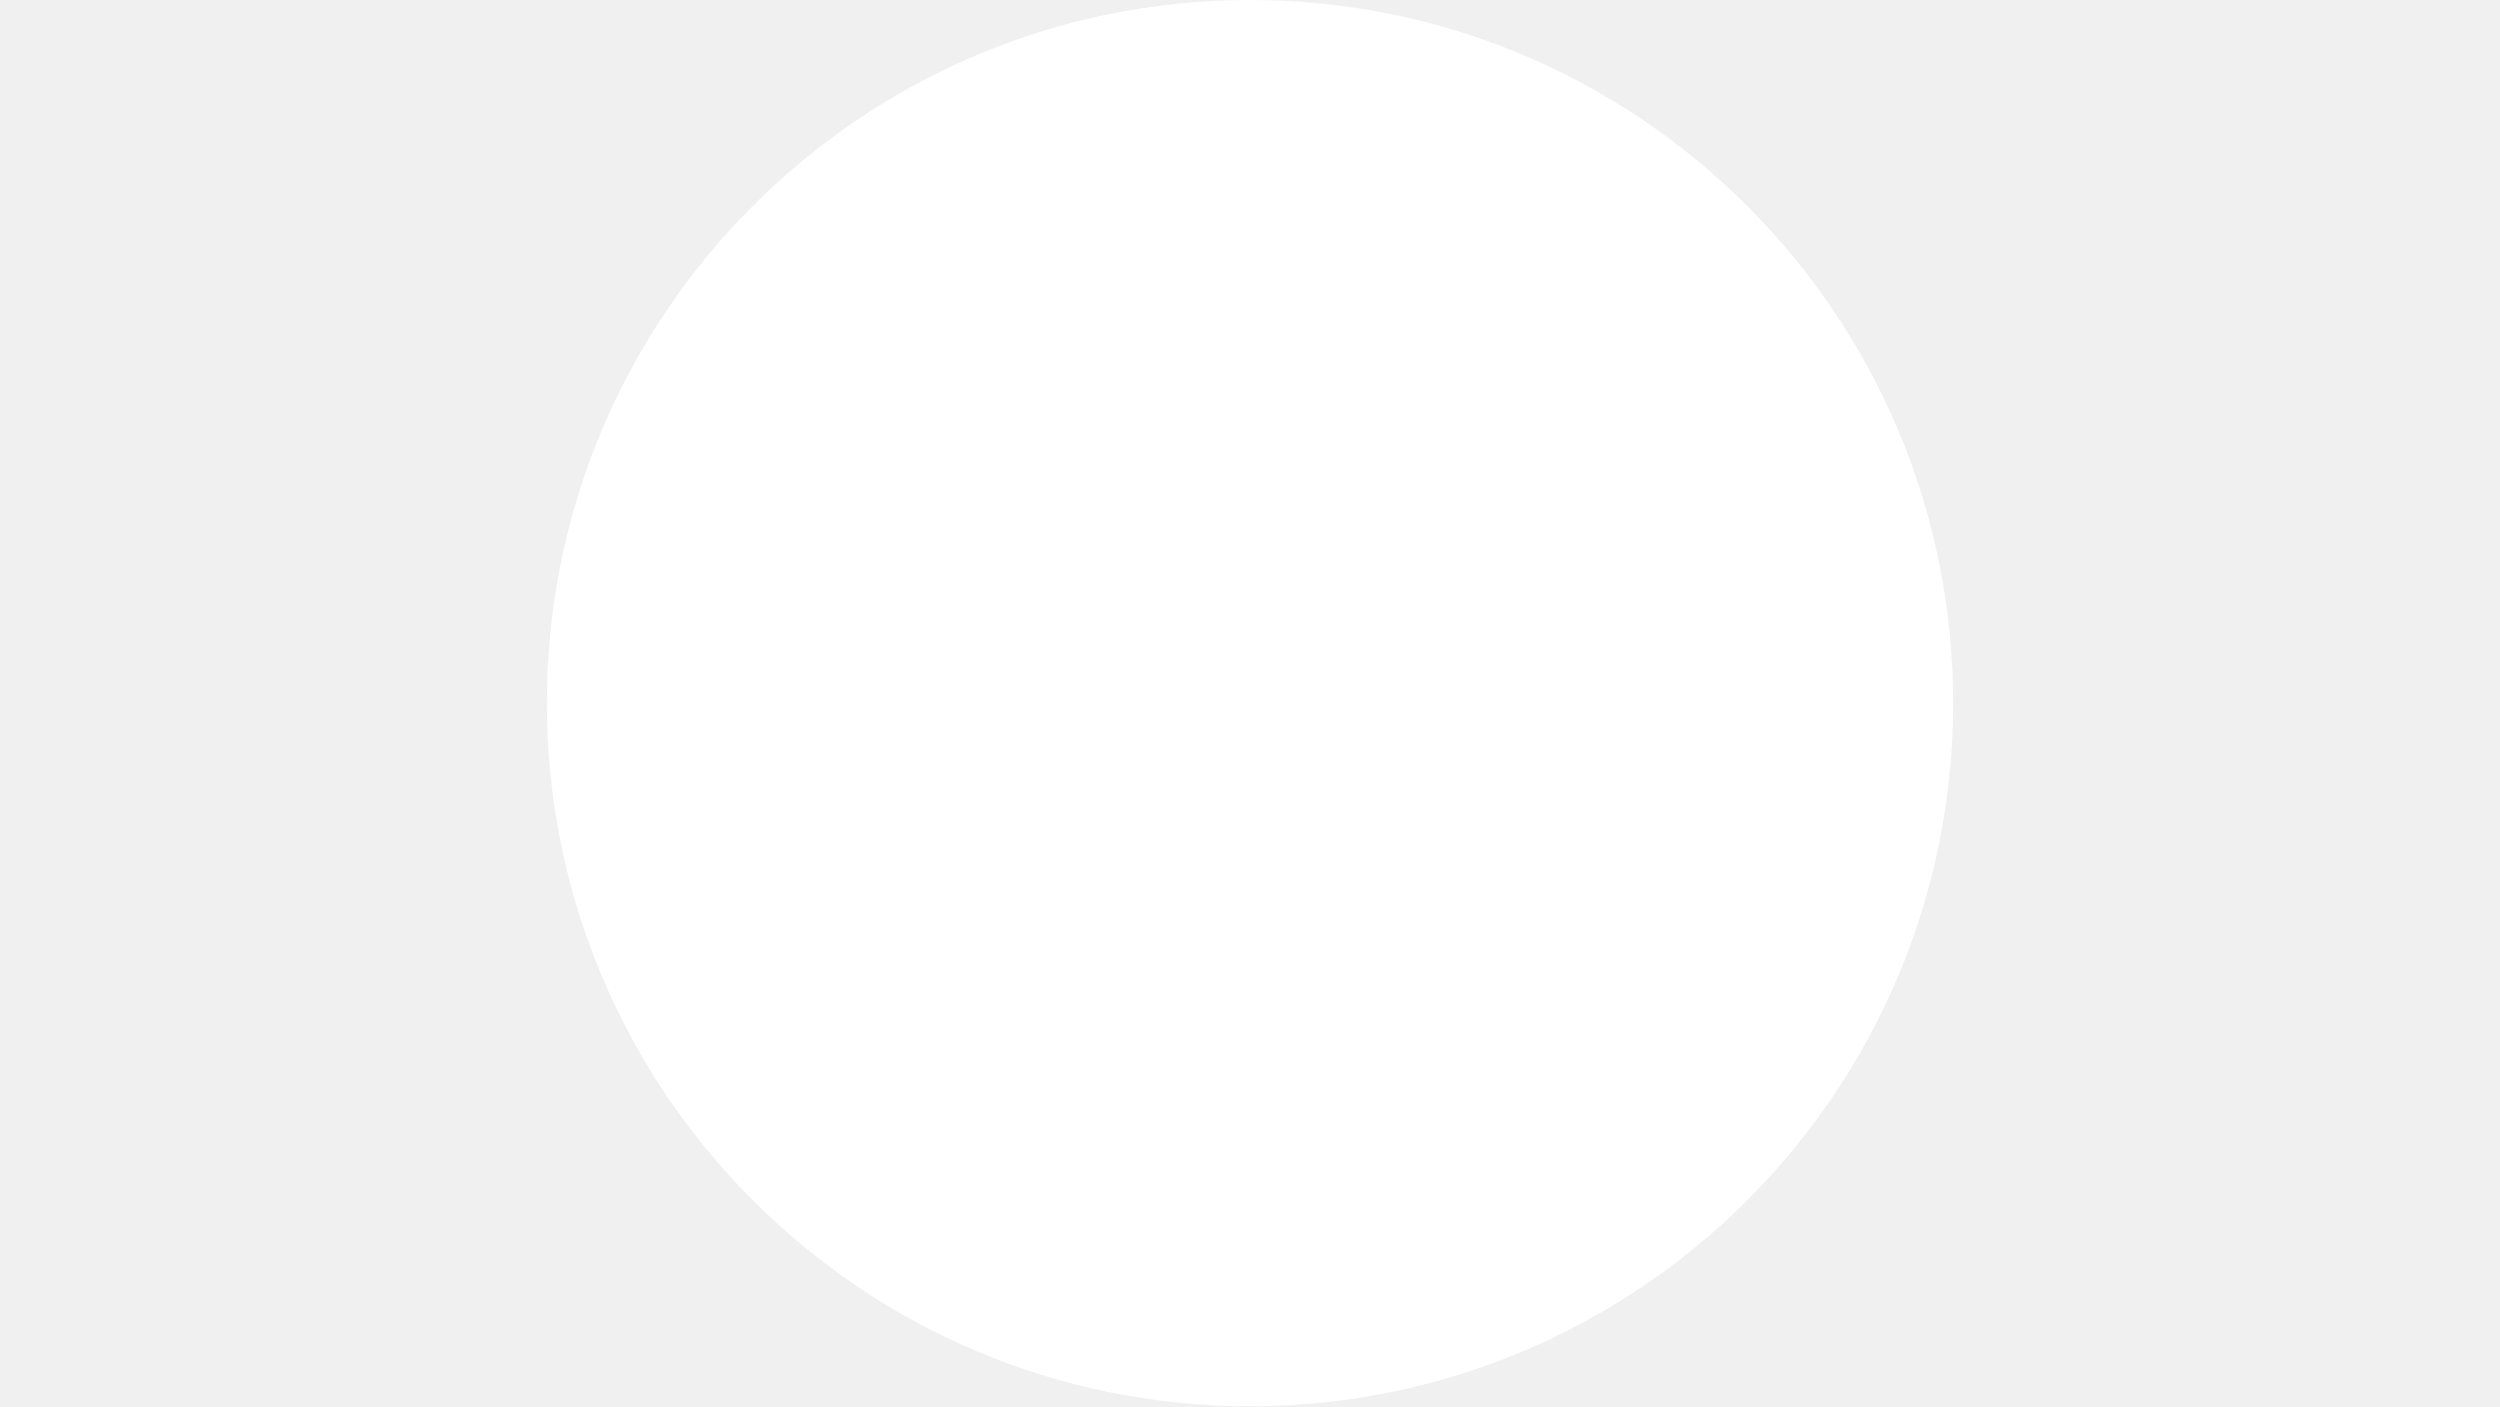
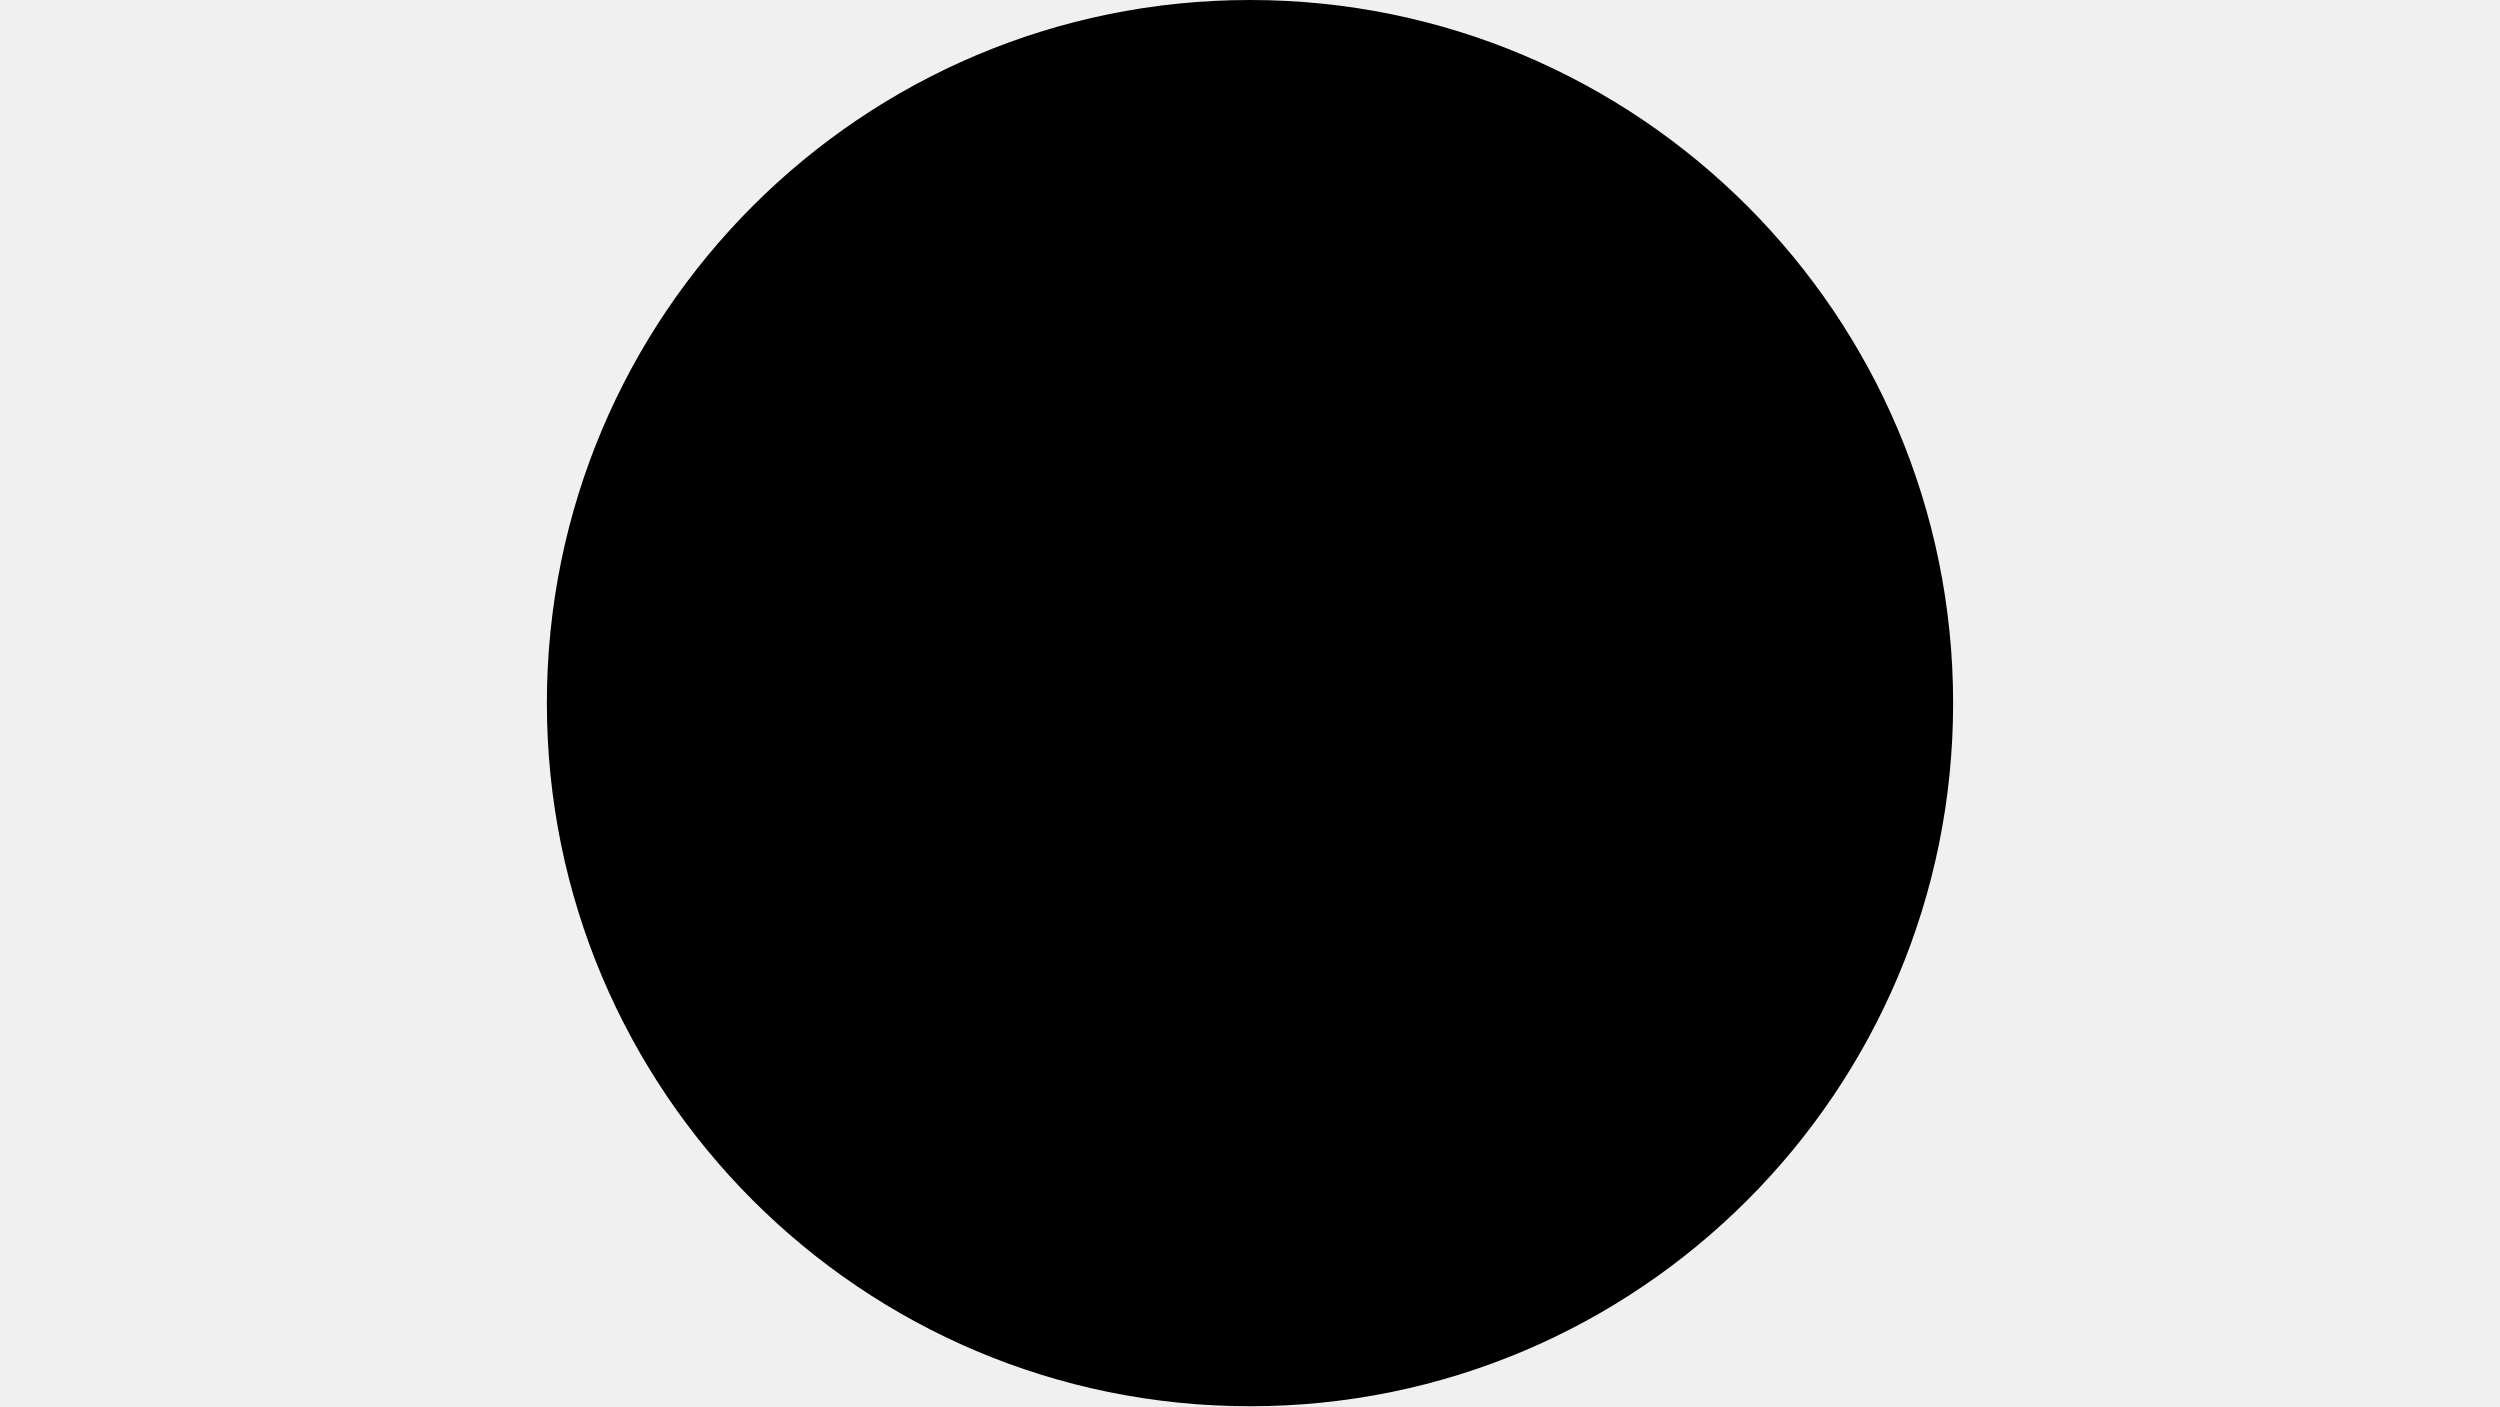
- <svg xmlns="http://www.w3.org/2000/svg" version="1.1" width="1280" height="720" fill="white">
+ <svg xmlns="http://www.w3.org/2000/svg" version="1.1" width="1280" height="720">
  <circle cx="640" cy="360" r="360" />
</svg>
